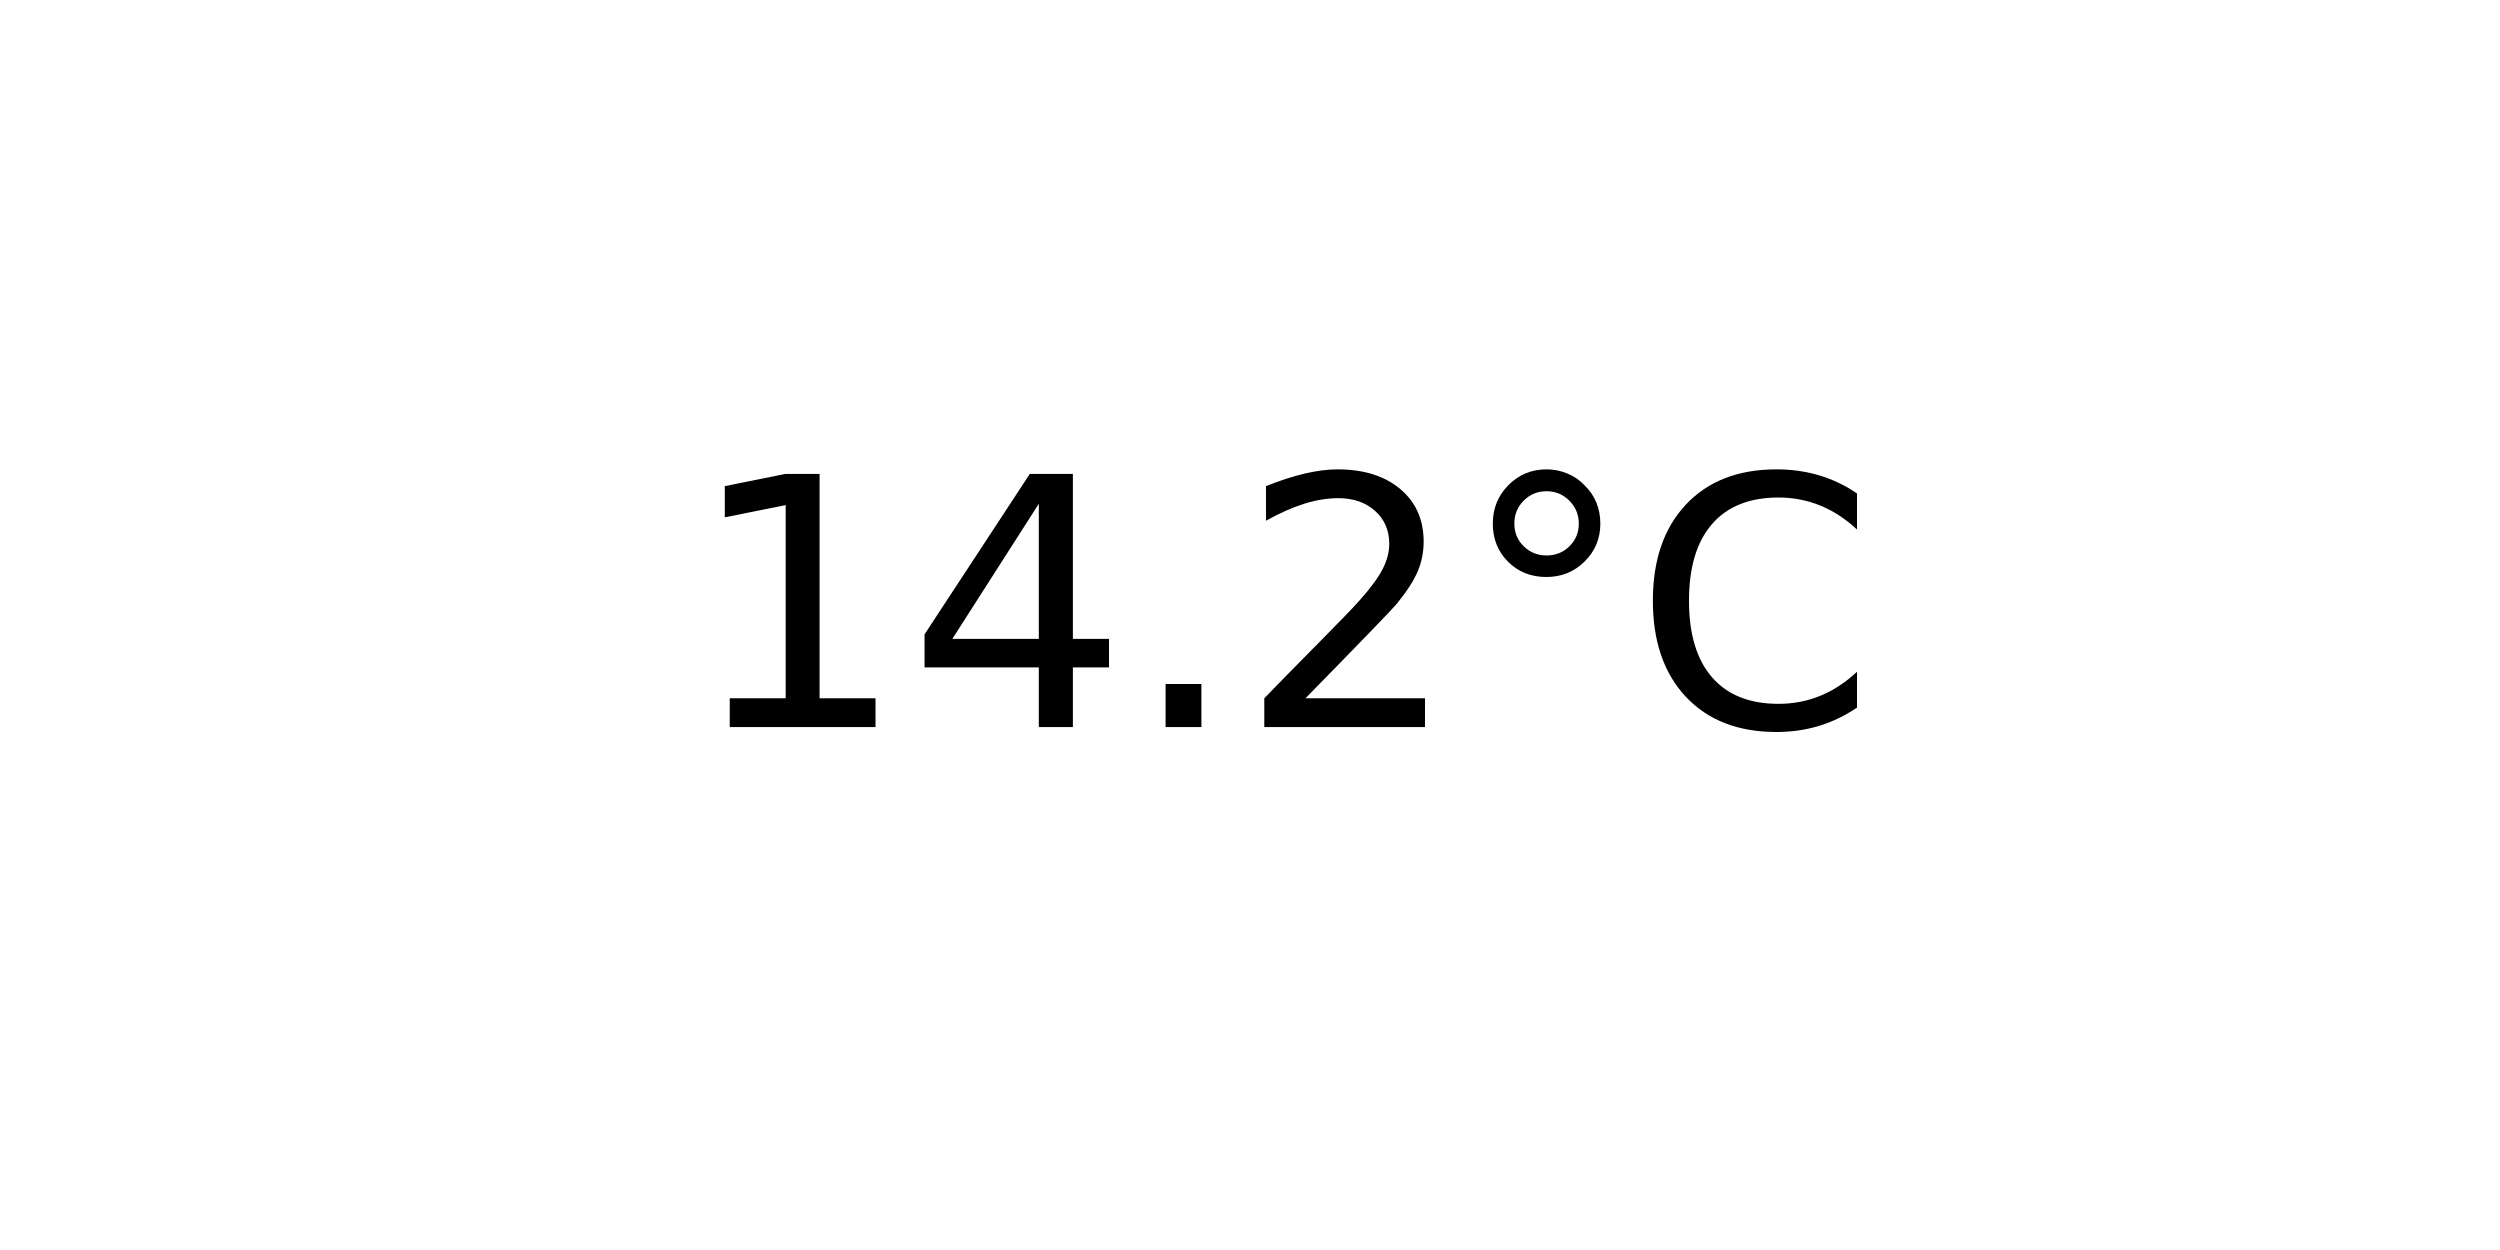
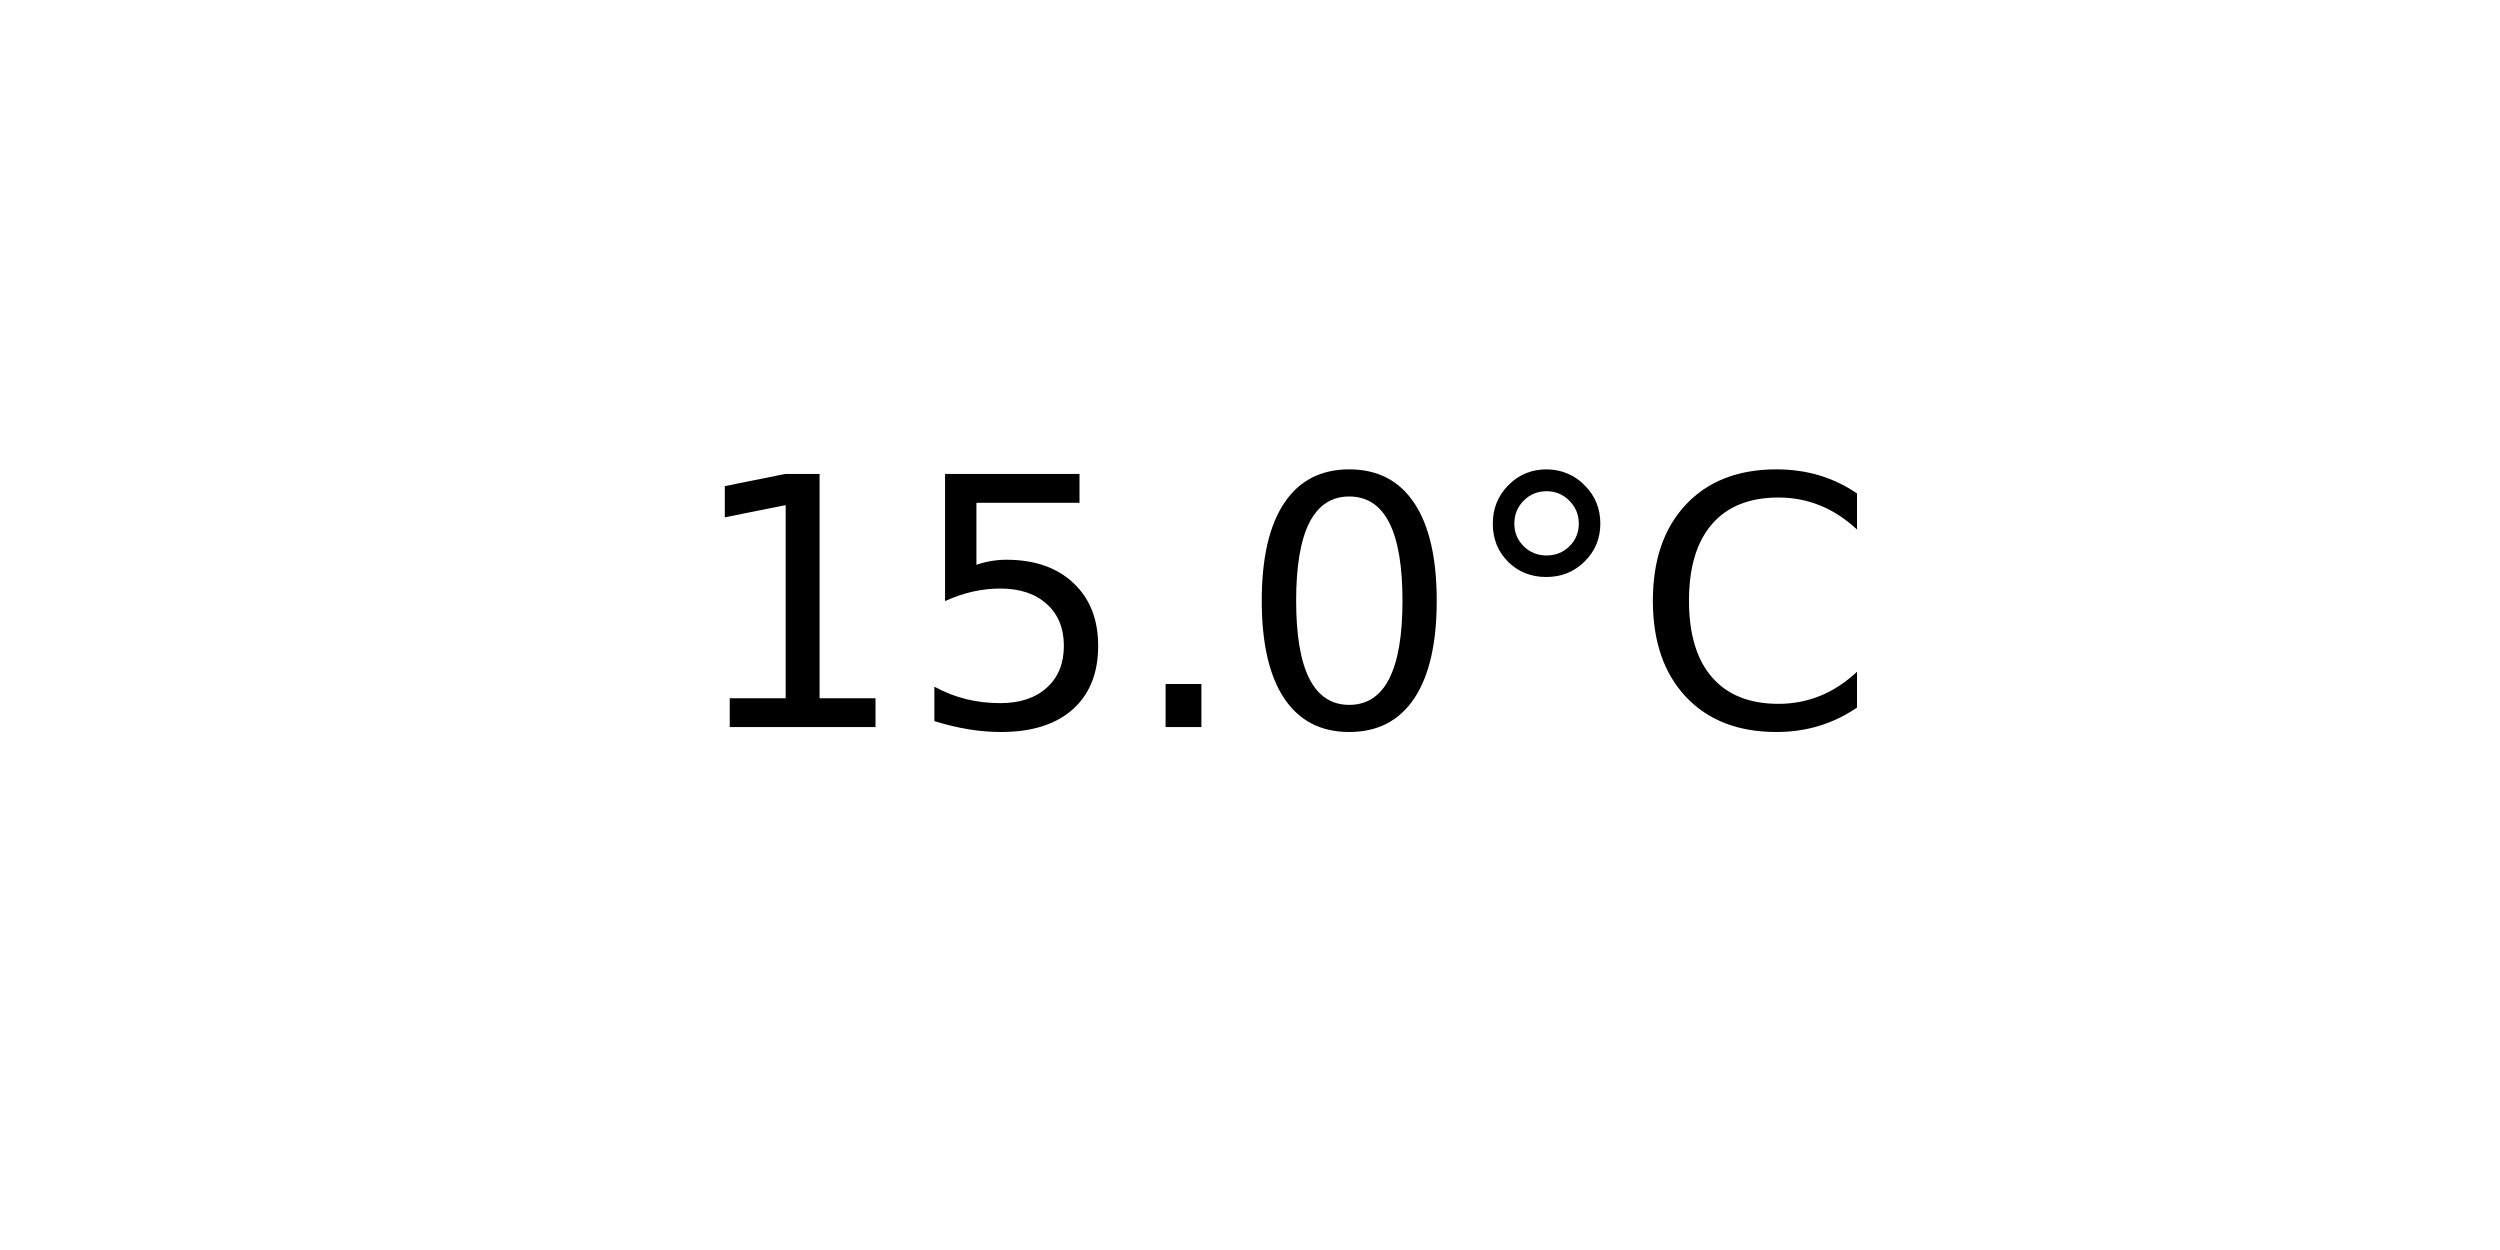
<svg xmlns="http://www.w3.org/2000/svg" xmlns:xlink="http://www.w3.org/1999/xlink" width="72pt" height="36pt" viewBox="0 0 72 36" version="1.1">
  <defs>
    <style type="text/css">*{stroke-linejoin: round; stroke-linecap: butt}</style>
  </defs>
  <g id="figure_1">
    <g id="axes_1">
      <g id="text_1">
        <g transform="translate(19.77578 20.93937) scale(0.1 -0.1)">
          <defs>
            <path id="DejaVuSans-31" d="M 794 531  L 1825 531  L 1825 4091  L 703 3866  L 703 4441  L 1819 4666  L 2450 4666  L 2450 531  L 3481 531  L 3481 0  L 794 0  L 794 531  z " transform="scale(0.015625)" />
-             <path id="DejaVuSans-34" d="M 2419 4116  L 825 1625  L 2419 1625  L 2419 4116  z M 2253 4666  L 3047 4666  L 3047 1625  L 3713 1625  L 3713 1100  L 3047 1100  L 3047 0  L 2419 0  L 2419 1100  L 313 1100  L 313 1709  L 2253 4666  z " transform="scale(0.015625)" />
+             <path id="DejaVuSans-35" d="M 691 4666  L 3169 4666  L 3169 4134  L 1269 4134  L 1269 2991  Q 1406 3038 1543 3061  Q 1681 3084 1819 3084  Q 2600 3084 3056 2656  Q 3513 2228 3513 1497  Q 3513 744 3044 326  Q 2575 -91 1722 -91  Q 1428 -91 1123 -41  Q 819 9 494 109  L 494 744  Q 775 591 1075 516  Q 1375 441 1709 441  Q 2250 441 2565 725  Q 2881 1009 2881 1497  Q 2881 1984 2565 2268  Q 2250 2553 1709 2553  Q 1456 2553 1204 2497  Q 953 2441 691 2322  L 691 4666  z " transform="scale(0.015625)" />
            <path id="DejaVuSans-2e" d="M 684 794  L 1344 794  L 1344 0  L 684 0  L 684 794  z " transform="scale(0.015625)" />
-             <path id="DejaVuSans-32" d="M 1228 531  L 3431 531  L 3431 0  L 469 0  L 469 531  Q 828 903 1448 1529  Q 2069 2156 2228 2338  Q 2531 2678 2651 2914  Q 2772 3150 2772 3378  Q 2772 3750 2511 3984  Q 2250 4219 1831 4219  Q 1534 4219 1204 4116  Q 875 4013 500 3803  L 500 4441  Q 881 4594 1212 4672  Q 1544 4750 1819 4750  Q 2544 4750 2975 4387  Q 3406 4025 3406 3419  Q 3406 3131 3298 2873  Q 3191 2616 2906 2266  Q 2828 2175 2409 1742  Q 1991 1309 1228 531  z " transform="scale(0.015625)" />
+             <path id="DejaVuSans-30" d="M 2034 4250  Q 1547 4250 1301 3770  Q 1056 3291 1056 2328  Q 1056 1369 1301 889  Q 1547 409 2034 409  Q 2525 409 2770 889  Q 3016 1369 3016 2328  Q 3016 3291 2770 3770  Q 2525 4250 2034 4250  z M 2034 4750  Q 2819 4750 3233 4129  Q 3647 3509 3647 2328  Q 3647 1150 3233 529  Q 2819 -91 2034 -91  Q 1250 -91 836 529  Q 422 1150 422 2328  Q 422 3509 836 4129  Q 1250 4750 2034 4750  z " transform="scale(0.015625)" />
            <path id="DejaVuSans-b0" d="M 1600 4347  Q 1350 4347 1178 4173  Q 1006 4000 1006 3750  Q 1006 3503 1178 3333  Q 1350 3163 1600 3163  Q 1850 3163 2022 3333  Q 2194 3503 2194 3750  Q 2194 3997 2020 4172  Q 1847 4347 1600 4347  z M 1600 4750  Q 1800 4750 1984 4673  Q 2169 4597 2303 4453  Q 2447 4313 2519 4134  Q 2591 3956 2591 3750  Q 2591 3338 2302 3052  Q 2013 2766 1594 2766  Q 1172 2766 890 3047  Q 609 3328 609 3750  Q 609 4169 896 4459  Q 1184 4750 1600 4750  z " transform="scale(0.015625)" />
            <path id="DejaVuSans-43" d="M 4122 4306  L 4122 3641  Q 3803 3938 3442 4084  Q 3081 4231 2675 4231  Q 1875 4231 1450 3742  Q 1025 3253 1025 2328  Q 1025 1406 1450 917  Q 1875 428 2675 428  Q 3081 428 3442 575  Q 3803 722 4122 1019  L 4122 359  Q 3791 134 3420 21  Q 3050 -91 2638 -91  Q 1578 -91 968 557  Q 359 1206 359 2328  Q 359 3453 968 4101  Q 1578 4750 2638 4750  Q 3056 4750 3426 4639  Q 3797 4528 4122 4306  z " transform="scale(0.015625)" />
          </defs>
          <use xlink:href="#DejaVuSans-31" />
-           <use xlink:href="#DejaVuSans-34" x="63.623" />
+           <use xlink:href="#DejaVuSans-35" x="63.623" />
          <use xlink:href="#DejaVuSans-2e" x="127.246" />
-           <use xlink:href="#DejaVuSans-32" x="159.033" />
+           <use xlink:href="#DejaVuSans-30" x="159.033" />
          <use xlink:href="#DejaVuSans-b0" x="222.656" />
          <use xlink:href="#DejaVuSans-43" x="272.656" />
        </g>
      </g>
    </g>
  </g>
</svg>
